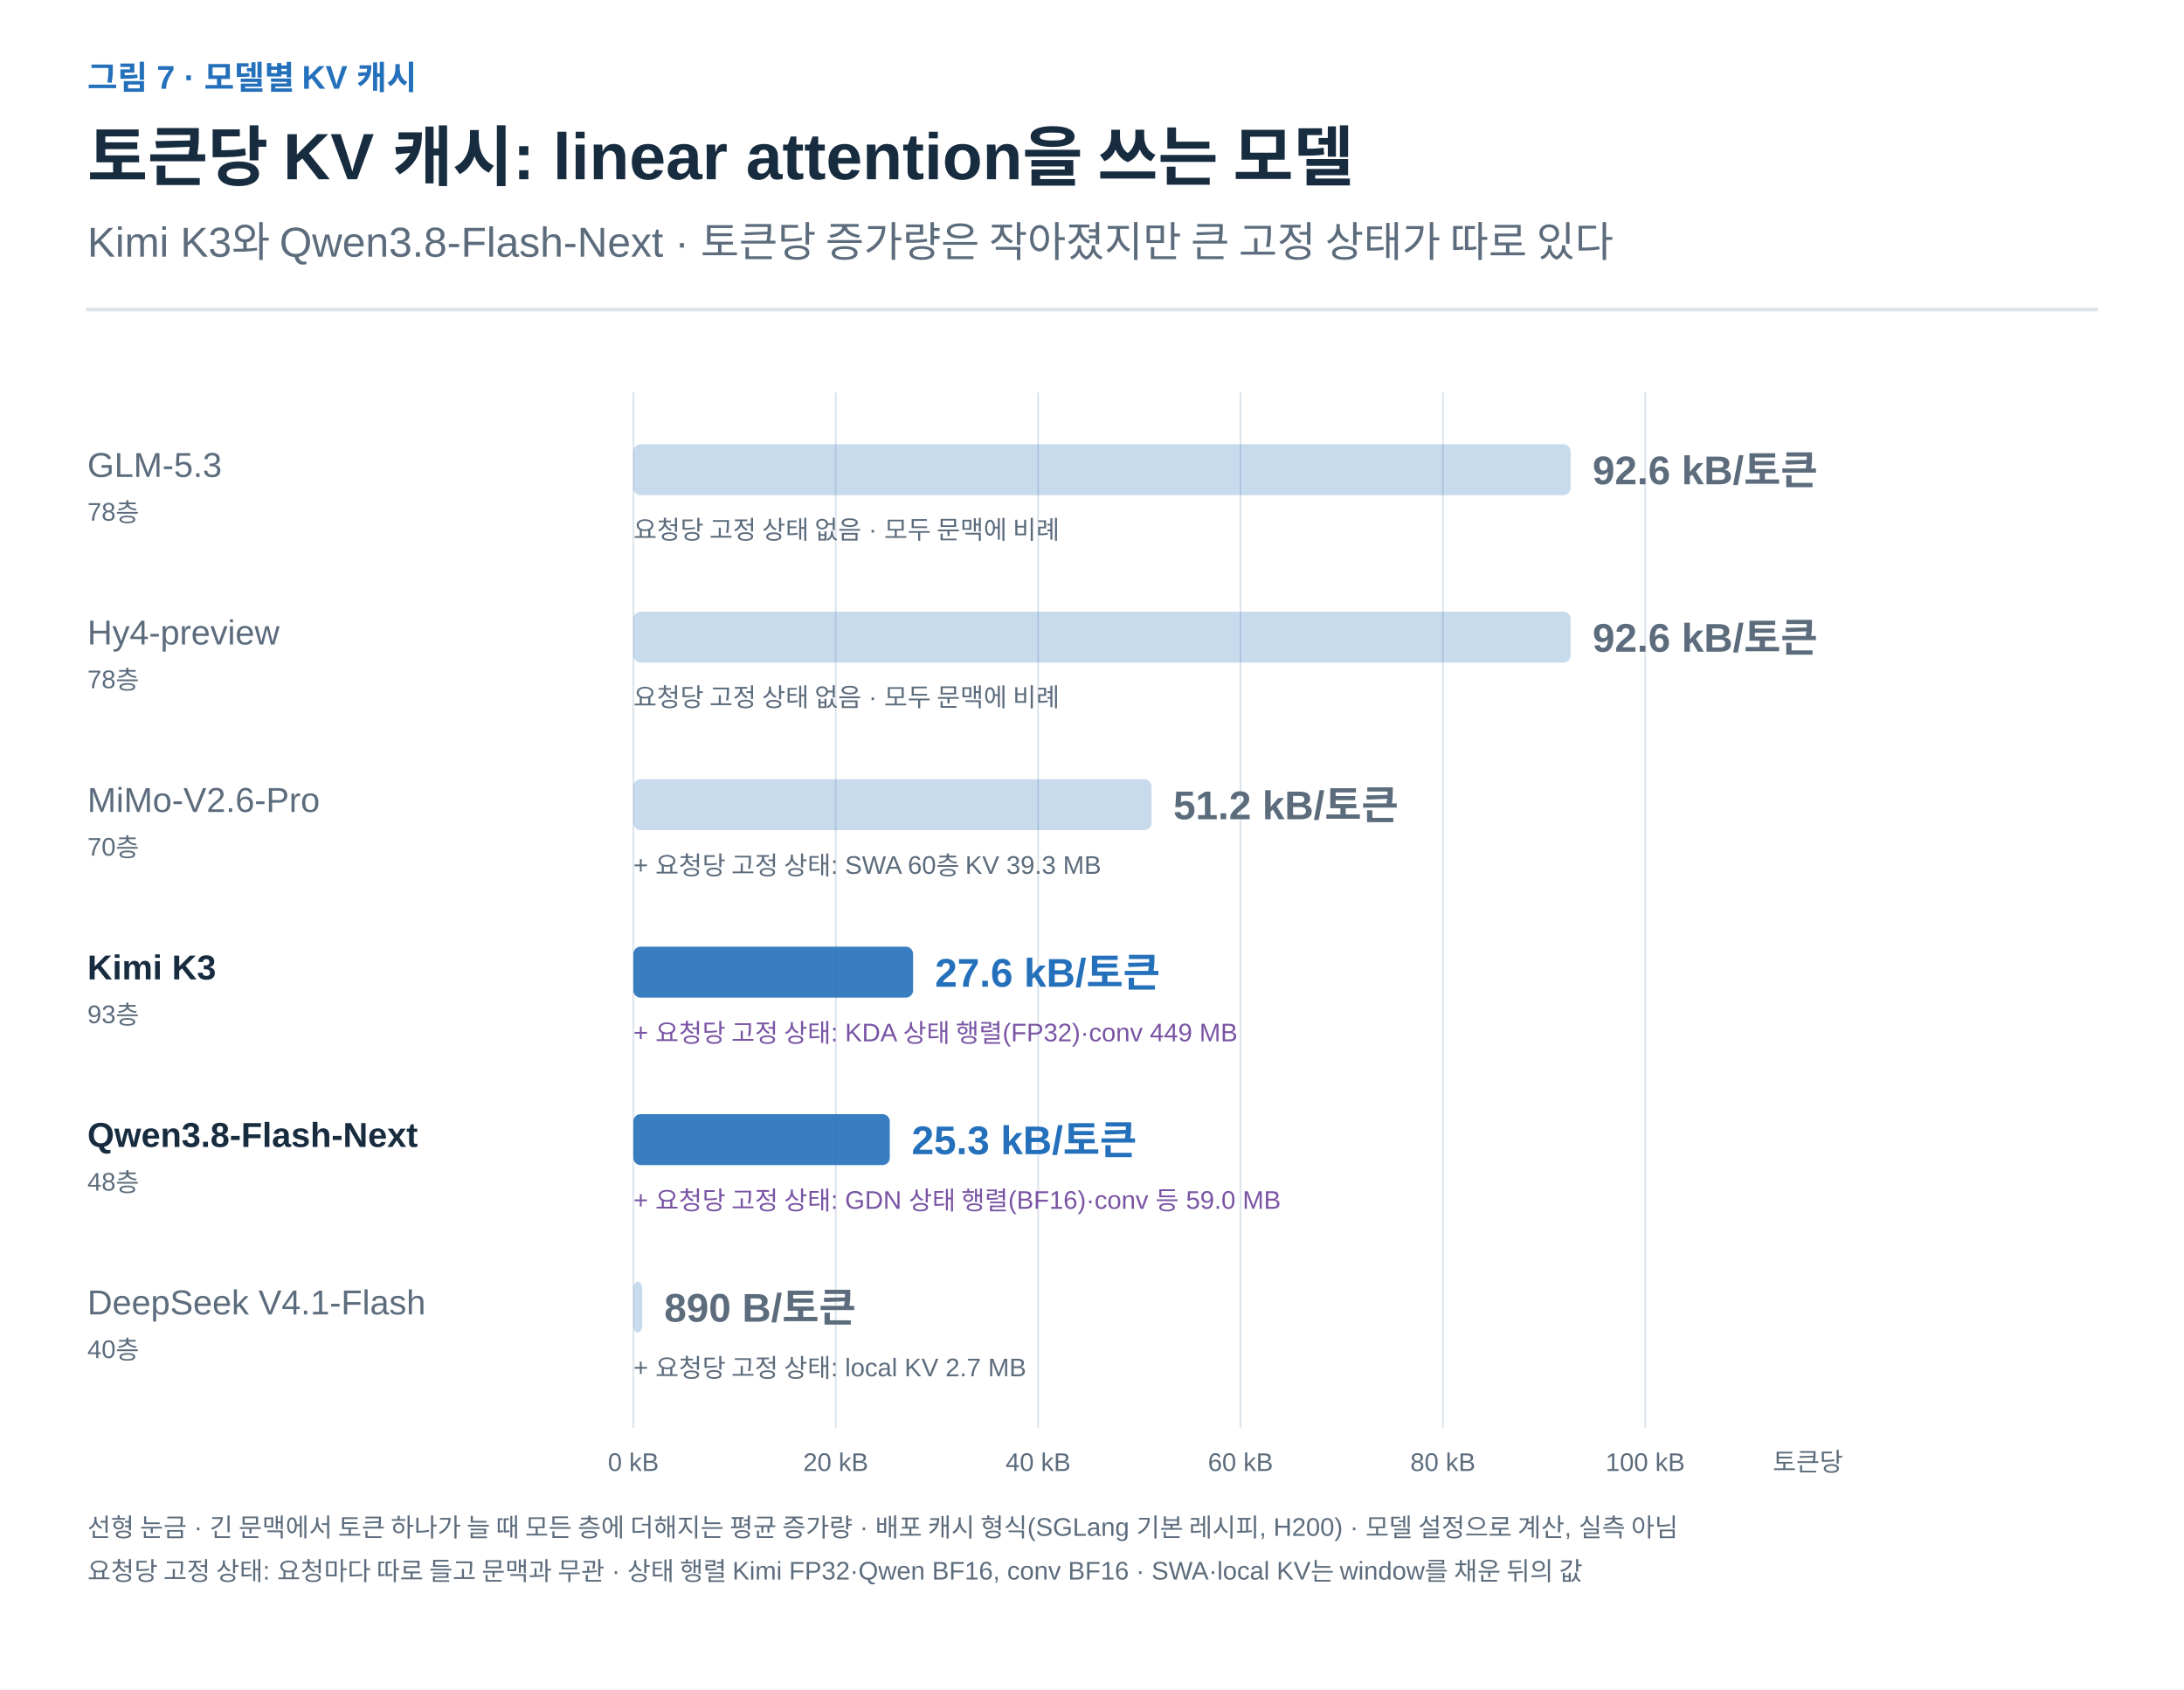
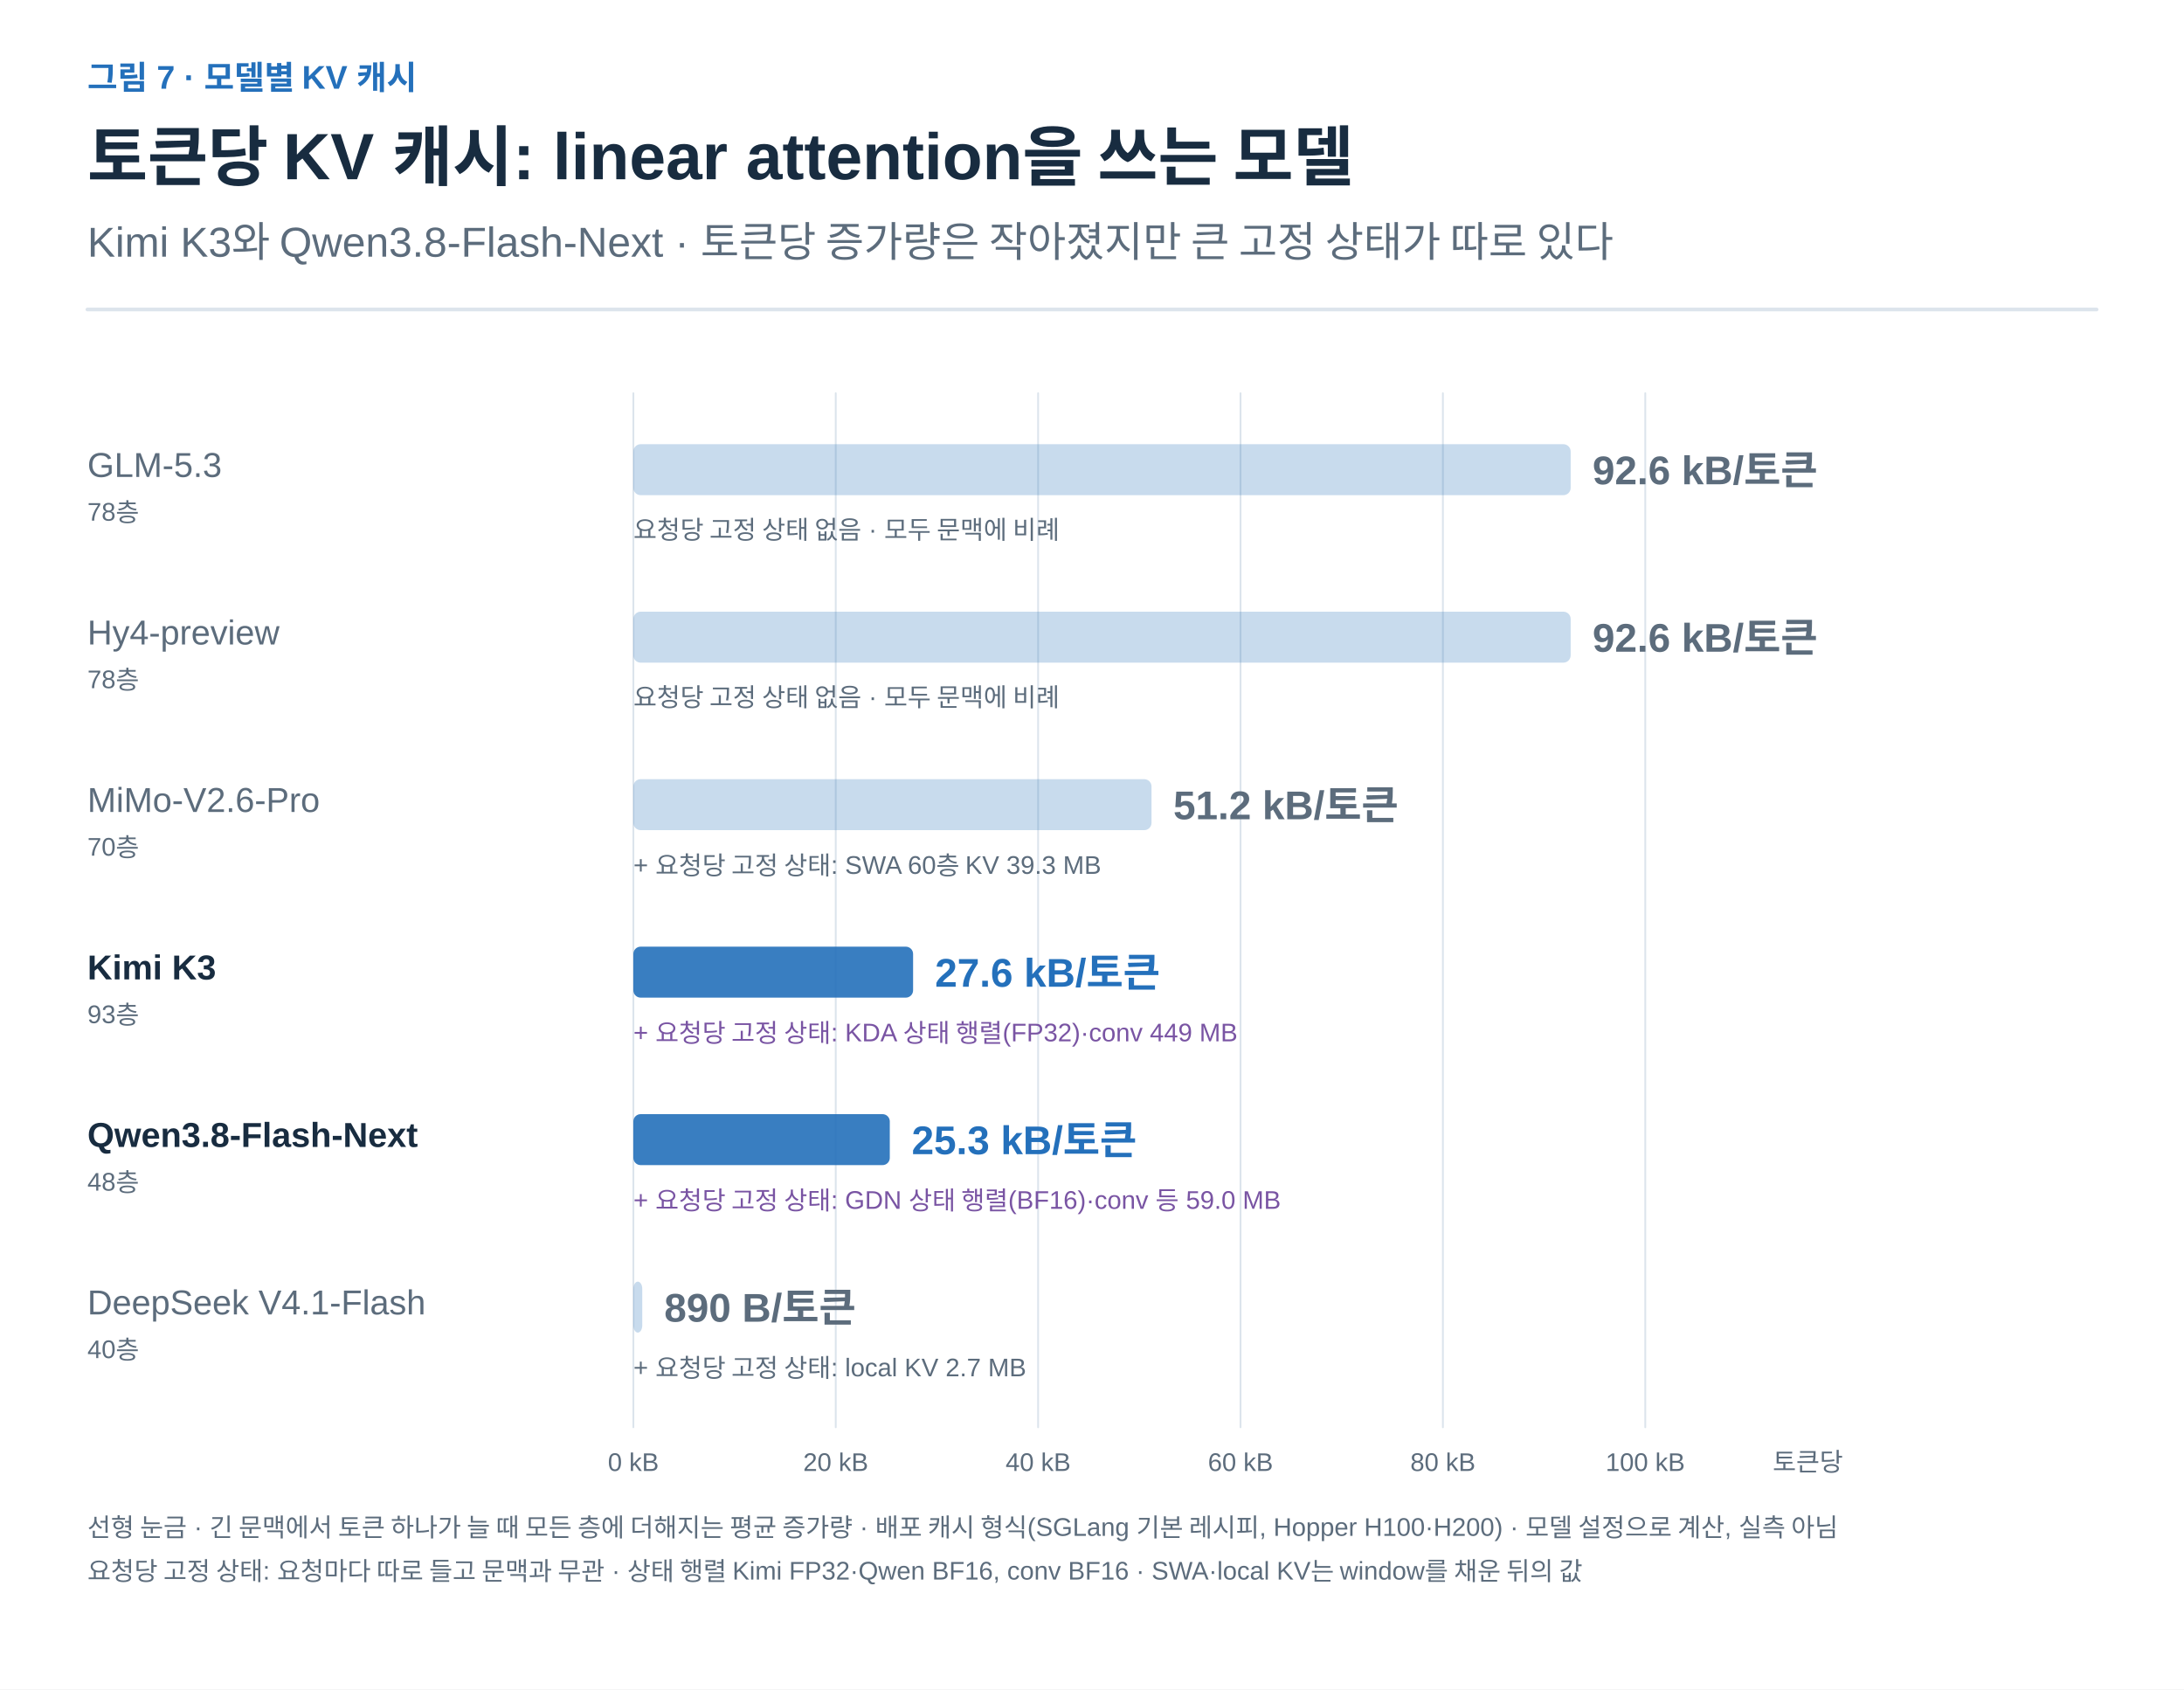
<svg xmlns="http://www.w3.org/2000/svg" width="1200" height="928" viewBox="0 0 1200 928" role="img" aria-labelledby="title desc">
  <defs>
    <marker id="arrow-ink" viewBox="0 0 10 10" refX="8" refY="5" markerWidth="6" markerHeight="6" orient="auto">
      <path d="M1 1 L9 5 L1 9" fill="none" stroke="#182C40" stroke-width="1.6" />
    </marker>
    <marker id="arrow-muted" viewBox="0 0 10 10" refX="8" refY="5" markerWidth="6" markerHeight="6" orient="auto">
      <path d="M1 1 L9 5 L1 9" fill="none" stroke="#5C6C7C" stroke-width="1.6" />
    </marker>
    <marker id="arrow-line" viewBox="0 0 10 10" refX="8" refY="5" markerWidth="6" markerHeight="6" orient="auto">
      <path d="M1 1 L9 5 L1 9" fill="none" stroke="#DCE4EC" stroke-width="1.6" />
    </marker>
    <marker id="arrow-paper" viewBox="0 0 10 10" refX="8" refY="5" markerWidth="6" markerHeight="6" orient="auto">
      <path d="M1 1 L9 5 L1 9" fill="none" stroke="#FFFFFF" stroke-width="1.6" />
    </marker>
    <marker id="arrow-blue" viewBox="0 0 10 10" refX="8" refY="5" markerWidth="6" markerHeight="6" orient="auto">
      <path d="M1 1 L9 5 L1 9" fill="none" stroke="#2470BB" stroke-width="1.6" />
    </marker>
    <marker id="arrow-teal" viewBox="0 0 10 10" refX="8" refY="5" markerWidth="6" markerHeight="6" orient="auto">
      <path d="M1 1 L9 5 L1 9" fill="none" stroke="#287D78" stroke-width="1.6" />
    </marker>
    <marker id="arrow-orange" viewBox="0 0 10 10" refX="8" refY="5" markerWidth="6" markerHeight="6" orient="auto">
      <path d="M1 1 L9 5 L1 9" fill="none" stroke="#B55B22" stroke-width="1.6" />
    </marker>
    <marker id="arrow-purple" viewBox="0 0 10 10" refX="8" refY="5" markerWidth="6" markerHeight="6" orient="auto">
      <path d="M1 1 L9 5 L1 9" fill="none" stroke="#7954A3" stroke-width="1.6" />
    </marker>
    <marker id="arrow-gray" viewBox="0 0 10 10" refX="8" refY="5" markerWidth="6" markerHeight="6" orient="auto">
      <path d="M1 1 L9 5 L1 9" fill="none" stroke="#657789" stroke-width="1.6" />
    </marker>
    <marker id="arrow-red" viewBox="0 0 10 10" refX="8" refY="5" markerWidth="6" markerHeight="6" orient="auto">
      <path d="M1 1 L9 5 L1 9" fill="none" stroke="#B34242" stroke-width="1.6" />
    </marker>
    <marker id="arrow-indigo" viewBox="0 0 10 10" refX="8" refY="5" markerWidth="6" markerHeight="6" orient="auto">
      <path d="M1 1 L9 5 L1 9" fill="none" stroke="#4C60A8" stroke-width="1.6" />
    </marker>
    <marker id="arrow-slate" viewBox="0 0 10 10" refX="8" refY="5" markerWidth="6" markerHeight="6" orient="auto">
      <path d="M1 1 L9 5 L1 9" fill="none" stroke="#8191A0" stroke-width="1.6" />
    </marker>
    <marker id="arrow-surface" viewBox="0 0 10 10" refX="8" refY="5" markerWidth="6" markerHeight="6" orient="auto">
      <path d="M1 1 L9 5 L1 9" fill="none" stroke="#F8FAFC" stroke-width="1.6" />
    </marker>
  </defs>
  <style>text{font-family:Arial,"Apple SD Gothic Neo","Noto Sans KR",sans-serif}text[font-family]{font-family:Menlo,Consolas,monospace}path{stroke-linecap:round;stroke-linejoin:round}</style>
  <rect width="100%" height="100%" fill="white" />
  <text x="48" y="49" fill="#2470BB" font-size="18" font-weight="600" text-anchor="start" data-max-width="1104">그림 7 · 모델별 KV 캐시</text>
  <text x="48" y="99" fill="#182C40" font-size="36" font-weight="700" text-anchor="start" data-max-width="1104">토큰당 KV 캐시: linear attention을 쓰는 모델</text>
  <text x="48" y="141" fill="#5C6C7C" font-size="23" font-weight="400" text-anchor="start" data-max-width="1104">Kimi K3와 Qwen3.8-Flash-Next · 토큰당 증가량은 작아졌지만 큰 고정 상태가 따로 있다</text>
  <path d="M48,170 H1152" stroke="#DCE4EC" stroke-width="2" />
  <g transform="translate(48 206) scale(1)" data-panel="1">
    <path d="M856 10 L856 578" stroke="#DCE4EC" stroke-width="1" fill="none" />
    <path d="M744.8 10 L744.8 578" stroke="#DCE4EC" stroke-width="1" fill="none" />
    <path d="M633.6 10 L633.6 578" stroke="#DCE4EC" stroke-width="1" fill="none" />
    <path d="M522.4 10 L522.4 578" stroke="#DCE4EC" stroke-width="1" fill="none" />
    <path d="M411.2 10 L411.2 578" stroke="#DCE4EC" stroke-width="1" fill="none" />
    <path d="M300 10 L300 578" stroke="#DCE4EC" stroke-width="1" fill="none" />
    <text x="0" y="56" fill="#5C6C7C" font-size="19" font-weight="400" text-anchor="start" data-max-width="280">GLM-5.3</text>
    <text x="0" y="80" fill="#5C6C7C" font-size="14" font-weight="400" text-anchor="start" data-max-width="280">78층</text>
    <rect x="300" y="38" width="515.0" height="28" rx="4" fill="#2470BB" fill-opacity="0.25" />
    <text x="827.012" y="60" fill="#5C6C7C" font-size="22" font-weight="700" text-anchor="start" data-max-width="220">92.6 kB/토큰</text>
    <text x="300" y="90" fill="#5C6C7C" font-size="14" font-weight="400" text-anchor="start" data-max-width="804">요청당 고정 상태 없음 · 모두 문맥에 비례</text>
    <text x="0" y="148" fill="#5C6C7C" font-size="19" font-weight="400" text-anchor="start" data-max-width="280">Hy4-preview</text>
    <text x="0" y="172" fill="#5C6C7C" font-size="14" font-weight="400" text-anchor="start" data-max-width="280">78층</text>
    <rect x="300" y="130" width="515.0" height="28" rx="4" fill="#2470BB" fill-opacity="0.25" />
    <text x="827.012" y="152" fill="#5C6C7C" font-size="22" font-weight="700" text-anchor="start" data-max-width="220">92.6 kB/토큰</text>
    <text x="300" y="182" fill="#5C6C7C" font-size="14" font-weight="400" text-anchor="start" data-max-width="804">요청당 고정 상태 없음 · 모두 문맥에 비례</text>
    <text x="0" y="240" fill="#5C6C7C" font-size="19" font-weight="400" text-anchor="start" data-max-width="280">MiMo-V2.6-Pro</text>
    <text x="0" y="264" fill="#5C6C7C" font-size="14" font-weight="400" text-anchor="start" data-max-width="280">70층</text>
    <rect x="300" y="222" width="284.7" height="28" rx="4" fill="#2470BB" fill-opacity="0.25" />
    <text x="596.672" y="244" fill="#5C6C7C" font-size="22" font-weight="700" text-anchor="start" data-max-width="220">51.2 kB/토큰</text>
    <text x="300" y="274" fill="#5C6C7C" font-size="14" font-weight="400" text-anchor="start" data-max-width="804">+ 요청당 고정 상태: SWA 60층 KV 39.3 MB</text>
    <text x="0" y="332" fill="#182C40" font-size="19" font-weight="700" text-anchor="start" data-max-width="280">Kimi K3</text>
    <text x="0" y="356" fill="#5C6C7C" font-size="14" font-weight="400" text-anchor="start" data-max-width="280">93층</text>
    <rect x="300" y="314" width="153.7" height="28" rx="4" fill="#2470BB" fill-opacity="0.9" />
    <text x="465.723" y="336" fill="#2470BB" font-size="22" font-weight="700" text-anchor="start" data-max-width="220">27.6 kB/토큰</text>
    <text x="300" y="366" fill="#7954A3" font-size="14" font-weight="400" text-anchor="start" data-max-width="804">+ 요청당 고정 상태: KDA 상태 행렬(FP32)·conv 449 MB</text>
    <text x="0" y="424" fill="#182C40" font-size="19" font-weight="700" text-anchor="start" data-max-width="280">Qwen3.8-Flash-Next</text>
    <text x="0" y="448" fill="#5C6C7C" font-size="14" font-weight="400" text-anchor="start" data-max-width="280">48층</text>
    <rect x="300" y="406" width="140.9" height="28" rx="4" fill="#2470BB" fill-opacity="0.9" />
    <text x="452.913" y="428" fill="#2470BB" font-size="22" font-weight="700" text-anchor="start" data-max-width="220">25.3 kB/토큰</text>
    <text x="300" y="458" fill="#7954A3" font-size="14" font-weight="400" text-anchor="start" data-max-width="804">+ 요청당 고정 상태: GDN 상태 행렬(BF16)·conv 등 59.0 MB</text>
    <text x="0" y="516" fill="#5C6C7C" font-size="19" font-weight="400" text-anchor="start" data-max-width="280">DeepSeek V4.1-Flash</text>
    <text x="0" y="540" fill="#5C6C7C" font-size="14" font-weight="400" text-anchor="start" data-max-width="280">40층</text>
    <rect x="300" y="498" width="4.9" height="28" rx="4" fill="#2470BB" fill-opacity="0.25" />
    <text x="316.948" y="520" fill="#5C6C7C" font-size="22" font-weight="700" text-anchor="start" data-max-width="220">890 B/토큰</text>
    <text x="300" y="550" fill="#5C6C7C" font-size="14" font-weight="400" text-anchor="start" data-max-width="804">+ 요청당 고정 상태: local KV 2.7 MB</text>
    <text x="300" y="602" fill="#5C6C7C" font-size="14" font-weight="400" text-anchor="middle" data-max-width="80">0 kB</text>
    <text x="411.2" y="602" fill="#5C6C7C" font-size="14" font-weight="400" text-anchor="middle" data-max-width="80">20 kB</text>
    <text x="522.4" y="602" fill="#5C6C7C" font-size="14" font-weight="400" text-anchor="middle" data-max-width="80">40 kB</text>
    <text x="633.6" y="602" fill="#5C6C7C" font-size="14" font-weight="400" text-anchor="middle" data-max-width="80">60 kB</text>
    <text x="744.8" y="602" fill="#5C6C7C" font-size="14" font-weight="400" text-anchor="middle" data-max-width="80">80 kB</text>
    <text x="856" y="602" fill="#5C6C7C" font-size="14" font-weight="400" text-anchor="middle" data-max-width="80">100 kB</text>
    <text x="926" y="602" fill="#5C6C7C" font-size="14" font-weight="400" text-anchor="start" data-max-width="120">토큰당</text>
-     <text x="0" y="638" fill="#5C6C7C" font-size="14" font-weight="400" text-anchor="start" data-max-width="1104">선형 눈금 · 긴 문맥에서 토큰 하나가 늘 때 모든 층에 더해지는 평균 증가량 · 배포 캐시 형식(SGLang 기본 레시피, H200) · 모델 설정으로 계산, 실측 아님</text>
+     <text x="0" y="638" fill="#5C6C7C" font-size="14" font-weight="400" text-anchor="start" data-max-width="1104">선형 눈금 · 긴 문맥에서 토큰 하나가 늘 때 모든 층에 더해지는 평균 증가량 · 배포 캐시 형식(SGLang 기본 레시피, Hopper H100·H200) · 모델 설정으로 계산, 실측 아님</text>
    <text x="0" y="662" fill="#5C6C7C" font-size="14" font-weight="400" text-anchor="start" data-max-width="1104">요청당 고정 상태: 요청마다 따로 들고 문맥과 무관 · 상태 행렬 Kimi FP32·Qwen BF16, conv BF16 · SWA·local KV는 window를 채운 뒤의 값</text>
  </g>
</svg>
